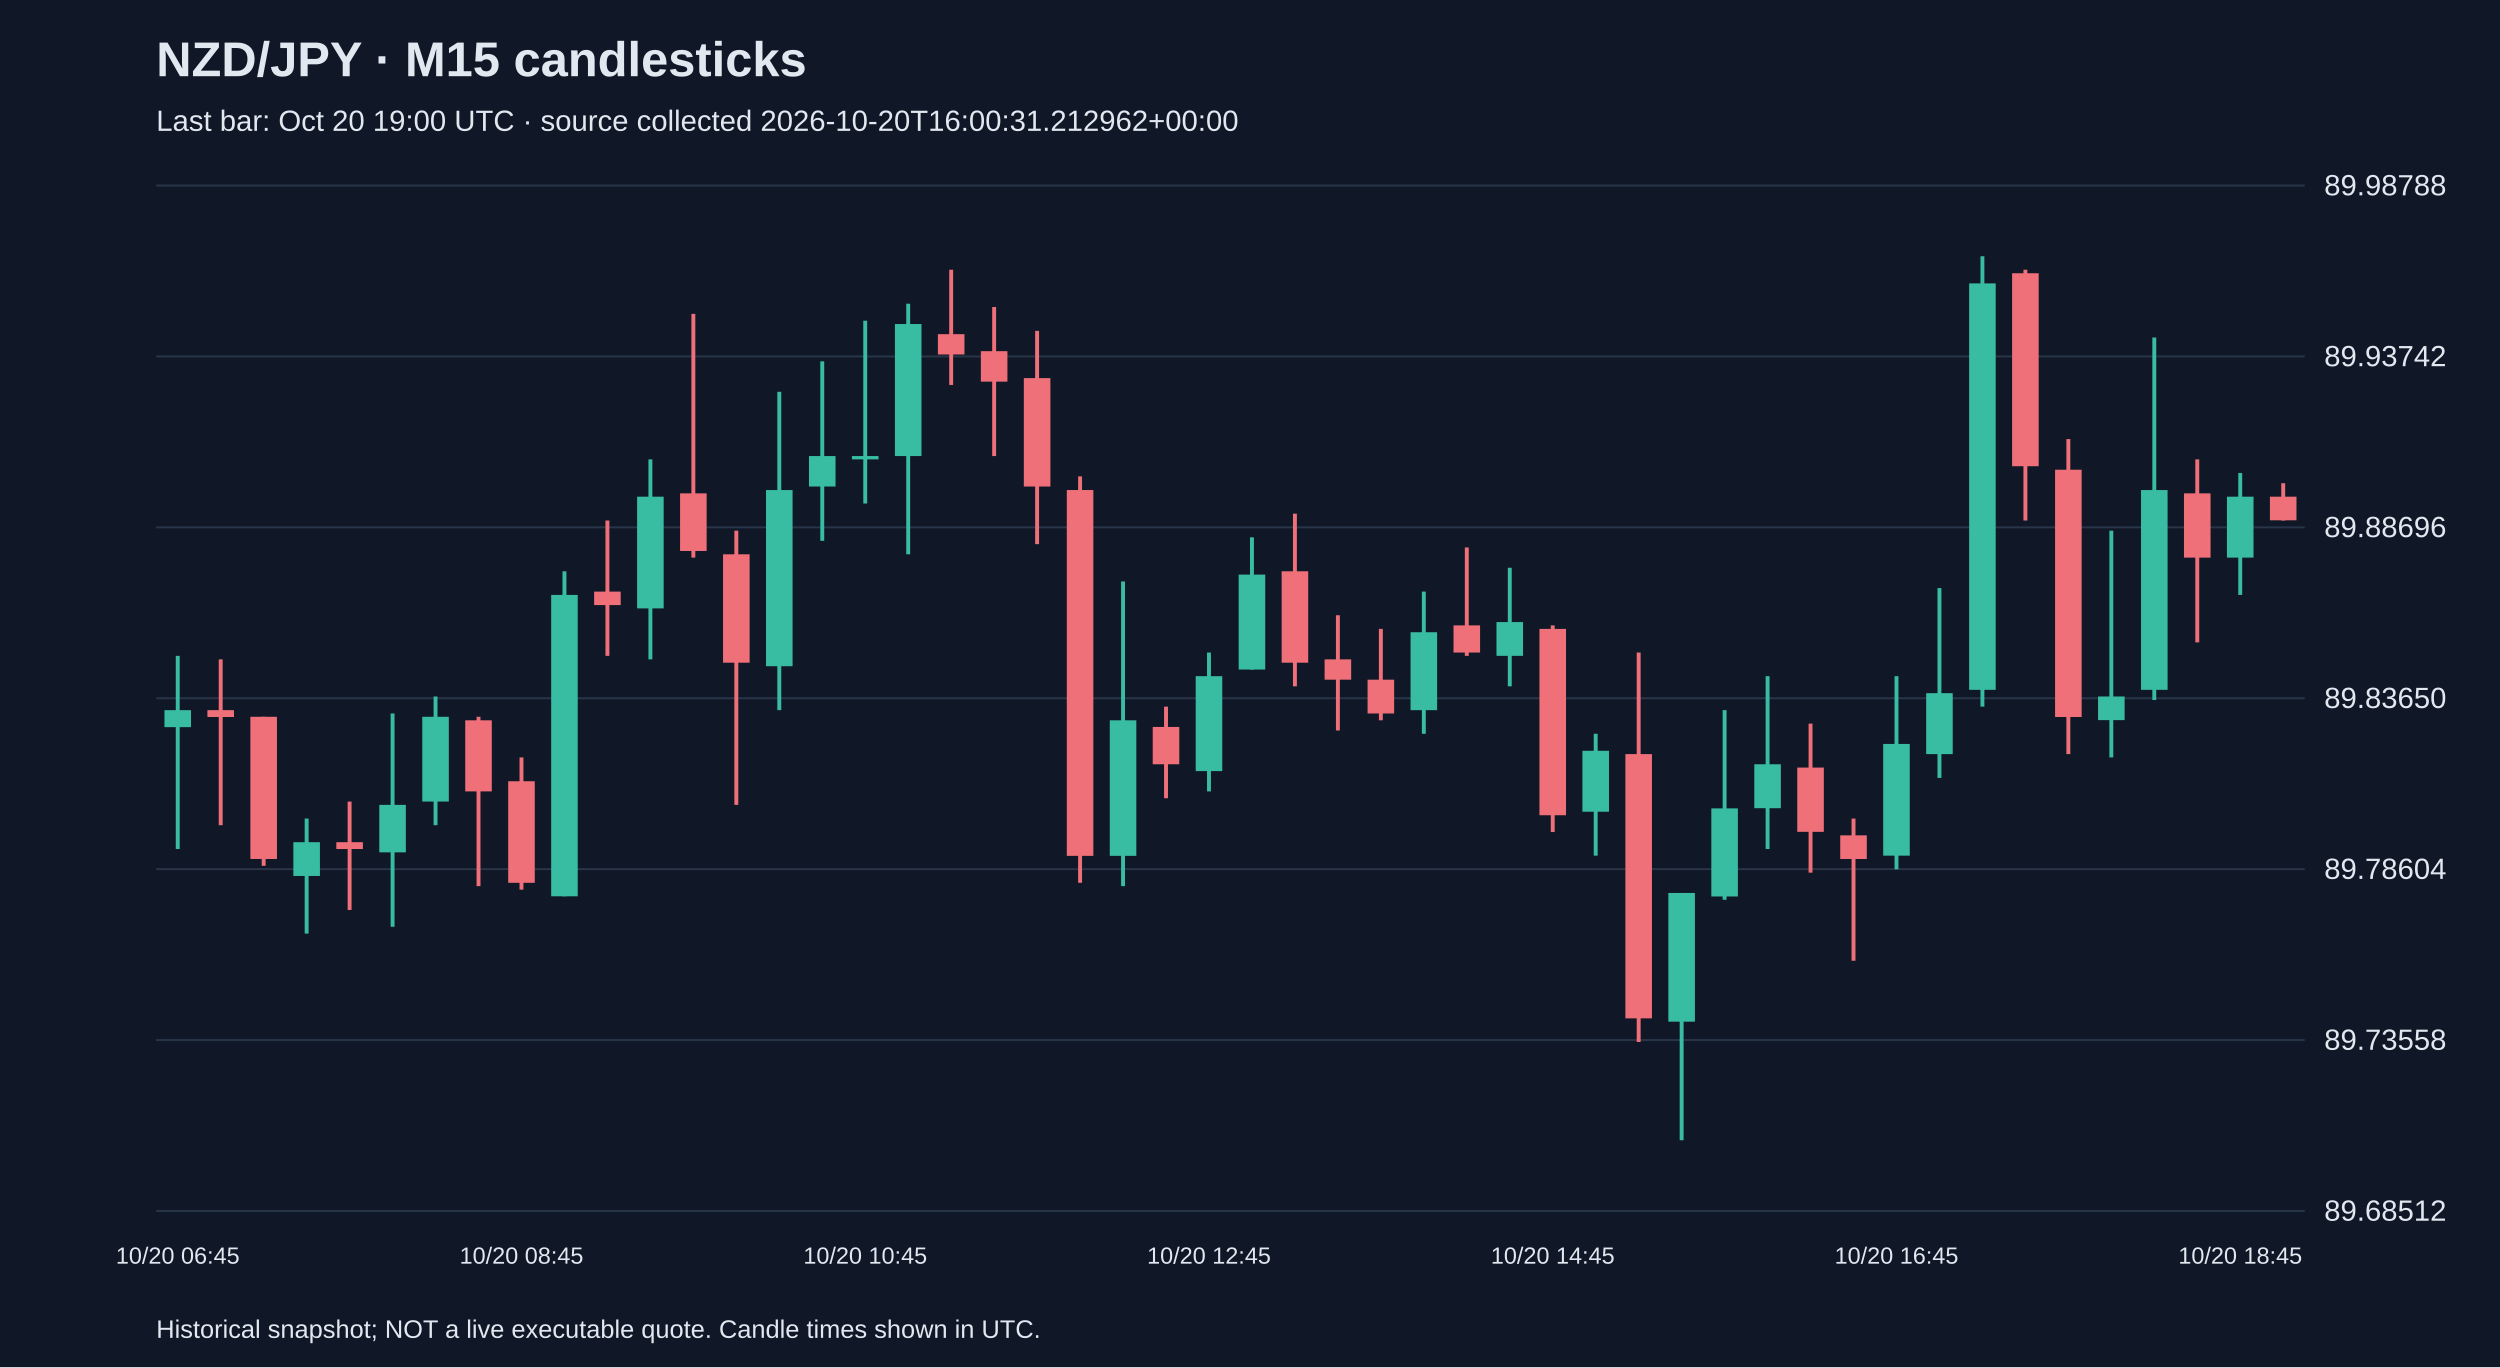
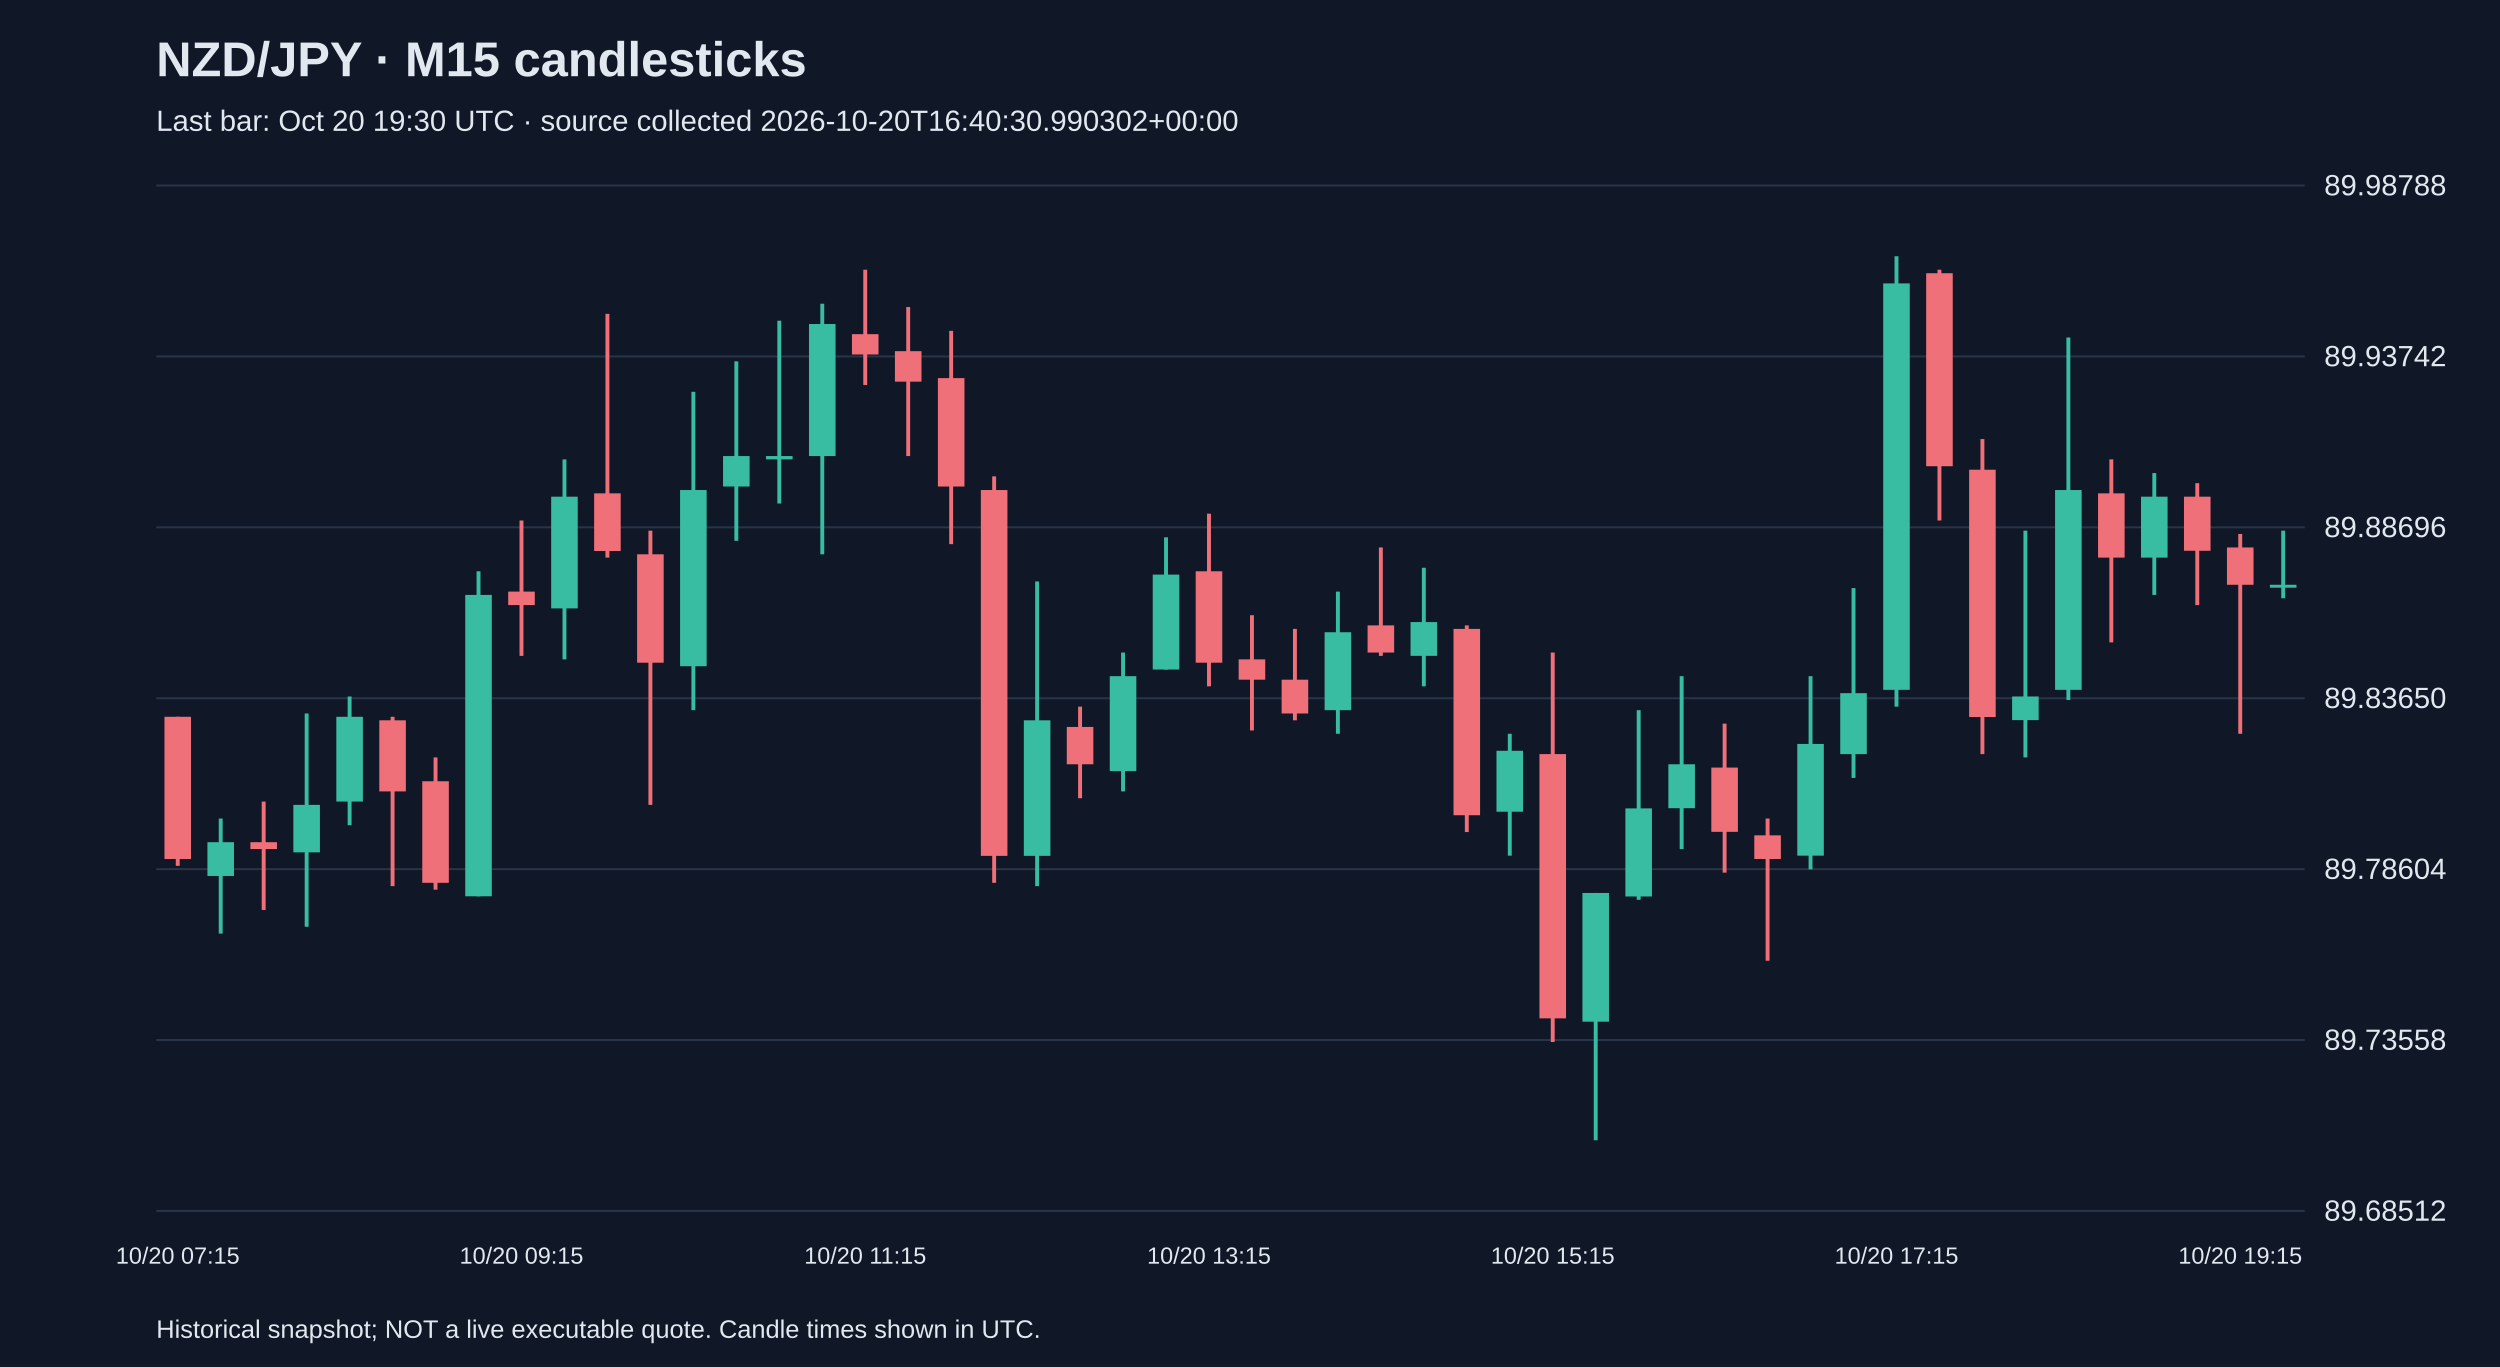
<svg xmlns="http://www.w3.org/2000/svg" viewBox="0 0 1280 700">
  <rect width="100%" height="100%" fill="#101827" />
  <style>text{font-family:Arial,sans-serif;fill:#e2e8f0}</style>
  <text x="80" y="39" font-size="25" font-weight="bold">NZD/JPY · M15 candlesticks</text>
-   <text x="80" y="67" font-size="15" fill="#a6b1c5">Last bar: Oct 20 19:00 UTC · source collected 2026-10-20T16:00:31.212962+00:00</text>
+   <text x="80" y="67" font-size="15" fill="#a6b1c5">Last bar: Oct 20 19:30 UTC · source collected 2026-10-20T16:40:30.990302+00:00</text>
  <line x1="80" y1="620.0" x2="1180" y2="620.0" stroke="#283548" />
  <text x="1190" y="625.0" font-size="15">89.68512</text>
  <line x1="80" y1="532.5" x2="1180" y2="532.5" stroke="#283548" />
  <text x="1190" y="537.5" font-size="15">89.73558</text>
  <line x1="80" y1="445.0" x2="1180" y2="445.0" stroke="#283548" />
  <text x="1190" y="450.0" font-size="15">89.78604</text>
  <line x1="80" y1="357.5" x2="1180" y2="357.5" stroke="#283548" />
  <text x="1190" y="362.5" font-size="15">89.83650</text>
  <line x1="80" y1="270.0" x2="1180" y2="270.0" stroke="#283548" />
  <text x="1190" y="275.0" font-size="15">89.88696</text>
  <line x1="80" y1="182.5" x2="1180" y2="182.5" stroke="#283548" />
  <text x="1190" y="187.5" font-size="15">89.93742</text>
  <line x1="80" y1="95.0" x2="1180" y2="95.0" stroke="#283548" />
  <text x="1190" y="100.0" font-size="15">89.98788</text>
-   <line x1="91.0" y1="335.8" x2="91.0" y2="434.7" stroke="#38bca2" stroke-width="2" />
-   <rect x="84.2" y="363.6" width="13.6" height="8.7" fill="#38bca2" />
-   <text x="91.0" y="647" text-anchor="middle" font-size="12">10/20 06:45</text>
-   <line x1="113.0" y1="337.6" x2="113.0" y2="422.5" stroke="#f07079" stroke-width="2" />
-   <rect x="106.2" y="363.6" width="13.6" height="3.5" fill="#f07079" />
-   <line x1="135.0" y1="367.0" x2="135.0" y2="443.3" stroke="#f07079" stroke-width="2" />
-   <rect x="128.2" y="367.0" width="13.6" height="72.8" fill="#f07079" />
-   <line x1="157.0" y1="419.1" x2="157.0" y2="478.0" stroke="#38bca2" stroke-width="2" />
-   <rect x="150.2" y="431.2" width="13.6" height="17.3" fill="#38bca2" />
-   <line x1="179.0" y1="410.4" x2="179.0" y2="465.9" stroke="#f07079" stroke-width="2" />
-   <rect x="172.2" y="431.2" width="13.6" height="3.5" fill="#f07079" />
-   <line x1="201.0" y1="365.3" x2="201.0" y2="474.5" stroke="#38bca2" stroke-width="2" />
-   <rect x="194.2" y="412.1" width="13.6" height="24.3" fill="#38bca2" />
-   <line x1="223.0" y1="356.6" x2="223.0" y2="422.5" stroke="#38bca2" stroke-width="2" />
-   <rect x="216.2" y="367.0" width="13.6" height="43.4" fill="#38bca2" />
-   <line x1="245.0" y1="367.0" x2="245.0" y2="453.7" stroke="#f07079" stroke-width="2" />
-   <rect x="238.2" y="368.8" width="13.6" height="36.4" fill="#f07079" />
-   <line x1="267.0" y1="387.8" x2="267.0" y2="455.5" stroke="#f07079" stroke-width="2" />
-   <rect x="260.2" y="400.0" width="13.6" height="52.0" fill="#f07079" />
-   <text x="267.0" y="647" text-anchor="middle" font-size="12">10/20 08:45</text>
-   <line x1="289.0" y1="292.5" x2="289.0" y2="458.9" stroke="#38bca2" stroke-width="2" />
-   <rect x="282.2" y="304.6" width="13.6" height="154.3" fill="#38bca2" />
-   <line x1="311.0" y1="266.5" x2="311.0" y2="335.8" stroke="#f07079" stroke-width="2" />
-   <rect x="304.2" y="302.9" width="13.6" height="6.9" fill="#f07079" />
-   <line x1="333.0" y1="235.2" x2="333.0" y2="337.6" stroke="#38bca2" stroke-width="2" />
-   <rect x="326.2" y="254.3" width="13.6" height="57.2" fill="#38bca2" />
-   <line x1="355.0" y1="160.7" x2="355.0" y2="285.5" stroke="#f07079" stroke-width="2" />
-   <rect x="348.2" y="252.6" width="13.6" height="29.5" fill="#f07079" />
-   <line x1="377.0" y1="271.7" x2="377.0" y2="412.1" stroke="#f07079" stroke-width="2" />
-   <rect x="370.2" y="283.8" width="13.6" height="55.5" fill="#f07079" />
-   <line x1="399.0" y1="200.6" x2="399.0" y2="363.6" stroke="#38bca2" stroke-width="2" />
-   <rect x="392.2" y="250.9" width="13.6" height="90.2" fill="#38bca2" />
-   <line x1="421.0" y1="185.0" x2="421.0" y2="276.9" stroke="#38bca2" stroke-width="2" />
-   <rect x="414.2" y="233.5" width="13.6" height="15.6" fill="#38bca2" />
-   <line x1="443.0" y1="164.2" x2="443.0" y2="257.8" stroke="#38bca2" stroke-width="2" />
-   <rect x="436.2" y="233.5" width="13.6" height="1.7" fill="#38bca2" />
-   <text x="443.0" y="647" text-anchor="middle" font-size="12">10/20 10:45</text>
-   <line x1="465.0" y1="155.5" x2="465.0" y2="283.8" stroke="#38bca2" stroke-width="2" />
-   <rect x="458.2" y="165.9" width="13.6" height="67.6" fill="#38bca2" />
-   <line x1="487.0" y1="138.1" x2="487.0" y2="197.1" stroke="#f07079" stroke-width="2" />
-   <rect x="480.2" y="171.1" width="13.6" height="10.4" fill="#f07079" />
-   <line x1="509.0" y1="157.2" x2="509.0" y2="233.5" stroke="#f07079" stroke-width="2" />
-   <rect x="502.2" y="179.8" width="13.6" height="15.6" fill="#f07079" />
-   <line x1="531.0" y1="169.4" x2="531.0" y2="278.6" stroke="#f07079" stroke-width="2" />
-   <rect x="524.2" y="193.6" width="13.6" height="55.5" fill="#f07079" />
-   <line x1="553.0" y1="243.9" x2="553.0" y2="452.0" stroke="#f07079" stroke-width="2" />
-   <rect x="546.2" y="250.9" width="13.6" height="187.3" fill="#f07079" />
-   <line x1="575.0" y1="297.7" x2="575.0" y2="453.7" stroke="#38bca2" stroke-width="2" />
-   <rect x="568.2" y="368.8" width="13.6" height="69.4" fill="#38bca2" />
-   <line x1="597.0" y1="361.8" x2="597.0" y2="408.7" stroke="#f07079" stroke-width="2" />
-   <rect x="590.2" y="372.2" width="13.6" height="19.1" fill="#f07079" />
-   <line x1="619.0" y1="334.1" x2="619.0" y2="405.2" stroke="#38bca2" stroke-width="2" />
-   <rect x="612.2" y="346.2" width="13.6" height="48.6" fill="#38bca2" />
-   <text x="619.0" y="647" text-anchor="middle" font-size="12">10/20 12:45</text>
-   <line x1="641.0" y1="275.1" x2="641.0" y2="342.8" stroke="#38bca2" stroke-width="2" />
-   <rect x="634.2" y="294.2" width="13.6" height="48.6" fill="#38bca2" />
-   <line x1="663.0" y1="263.0" x2="663.0" y2="351.4" stroke="#f07079" stroke-width="2" />
-   <rect x="656.2" y="292.5" width="13.6" height="46.8" fill="#f07079" />
-   <line x1="685.0" y1="315.0" x2="685.0" y2="374.0" stroke="#f07079" stroke-width="2" />
-   <rect x="678.2" y="337.6" width="13.6" height="10.4" fill="#f07079" />
-   <line x1="707.0" y1="322.0" x2="707.0" y2="368.8" stroke="#f07079" stroke-width="2" />
-   <rect x="700.2" y="348.0" width="13.6" height="17.3" fill="#f07079" />
-   <line x1="729.0" y1="302.9" x2="729.0" y2="375.7" stroke="#38bca2" stroke-width="2" />
-   <rect x="722.2" y="323.7" width="13.6" height="39.9" fill="#38bca2" />
-   <line x1="751.0" y1="280.3" x2="751.0" y2="335.8" stroke="#f07079" stroke-width="2" />
-   <rect x="744.2" y="320.2" width="13.6" height="13.9" fill="#f07079" />
-   <line x1="773.0" y1="290.7" x2="773.0" y2="351.4" stroke="#38bca2" stroke-width="2" />
-   <rect x="766.2" y="318.5" width="13.6" height="17.3" fill="#38bca2" />
-   <line x1="795.0" y1="320.2" x2="795.0" y2="426.0" stroke="#f07079" stroke-width="2" />
-   <rect x="788.2" y="322.0" width="13.6" height="95.4" fill="#f07079" />
-   <text x="795.0" y="647" text-anchor="middle" font-size="12">10/20 14:45</text>
-   <line x1="817.0" y1="375.7" x2="817.0" y2="438.1" stroke="#38bca2" stroke-width="2" />
-   <rect x="810.2" y="384.4" width="13.6" height="31.2" fill="#38bca2" />
-   <line x1="839.0" y1="334.1" x2="839.0" y2="533.5" stroke="#f07079" stroke-width="2" />
-   <rect x="832.2" y="386.1" width="13.6" height="135.3" fill="#f07079" />
-   <line x1="861.0" y1="457.2" x2="861.0" y2="583.8" stroke="#38bca2" stroke-width="2" />
-   <rect x="854.2" y="457.2" width="13.6" height="65.9" fill="#38bca2" />
-   <line x1="883.0" y1="363.6" x2="883.0" y2="460.7" stroke="#38bca2" stroke-width="2" />
-   <rect x="876.2" y="413.9" width="13.6" height="45.1" fill="#38bca2" />
-   <line x1="905.0" y1="346.2" x2="905.0" y2="434.7" stroke="#38bca2" stroke-width="2" />
-   <rect x="898.2" y="391.3" width="13.6" height="22.5" fill="#38bca2" />
-   <line x1="927.0" y1="370.5" x2="927.0" y2="446.8" stroke="#f07079" stroke-width="2" />
-   <rect x="920.2" y="393.0" width="13.6" height="32.9" fill="#f07079" />
-   <line x1="949.0" y1="419.1" x2="949.0" y2="491.9" stroke="#f07079" stroke-width="2" />
-   <rect x="942.2" y="427.7" width="13.6" height="12.1" fill="#f07079" />
-   <line x1="971.0" y1="346.2" x2="971.0" y2="445.1" stroke="#38bca2" stroke-width="2" />
-   <rect x="964.2" y="380.9" width="13.6" height="57.2" fill="#38bca2" />
-   <text x="971.0" y="647" text-anchor="middle" font-size="12">10/20 16:45</text>
-   <line x1="993.0" y1="301.1" x2="993.0" y2="398.3" stroke="#38bca2" stroke-width="2" />
-   <rect x="986.2" y="354.9" width="13.6" height="31.2" fill="#38bca2" />
-   <line x1="1015.0" y1="131.2" x2="1015.0" y2="361.8" stroke="#38bca2" stroke-width="2" />
-   <rect x="1008.2" y="145.1" width="13.6" height="208.1" fill="#38bca2" />
-   <line x1="1037.0" y1="138.1" x2="1037.0" y2="266.5" stroke="#f07079" stroke-width="2" />
-   <rect x="1030.2" y="139.9" width="13.6" height="98.8" fill="#f07079" />
-   <line x1="1059.0" y1="224.8" x2="1059.0" y2="386.1" stroke="#f07079" stroke-width="2" />
-   <rect x="1052.2" y="240.5" width="13.6" height="126.6" fill="#f07079" />
-   <line x1="1081.0" y1="271.7" x2="1081.0" y2="387.8" stroke="#38bca2" stroke-width="2" />
-   <rect x="1074.2" y="356.6" width="13.6" height="12.1" fill="#38bca2" />
-   <line x1="1103.0" y1="172.8" x2="1103.0" y2="358.4" stroke="#38bca2" stroke-width="2" />
-   <rect x="1096.2" y="250.9" width="13.6" height="102.3" fill="#38bca2" />
-   <line x1="1125.0" y1="235.2" x2="1125.0" y2="328.9" stroke="#f07079" stroke-width="2" />
-   <rect x="1118.2" y="252.6" width="13.6" height="32.9" fill="#f07079" />
-   <line x1="1147.0" y1="242.2" x2="1147.0" y2="304.6" stroke="#38bca2" stroke-width="2" />
-   <rect x="1140.2" y="254.3" width="13.6" height="31.2" fill="#38bca2" />
-   <text x="1147.0" y="647" text-anchor="middle" font-size="12">10/20 18:45</text>
-   <line x1="1169.0" y1="247.4" x2="1169.0" y2="266.5" stroke="#f07079" stroke-width="2" />
-   <rect x="1162.2" y="254.3" width="13.6" height="12.1" fill="#f07079" />
+   <line x1="91.0" y1="367.0" x2="91.0" y2="443.3" stroke="#f07079" stroke-width="2" />
+   <rect x="84.2" y="367.0" width="13.6" height="72.8" fill="#f07079" />
+   <text x="91.0" y="647" text-anchor="middle" font-size="12">10/20 07:15</text>
+   <line x1="113.0" y1="419.1" x2="113.0" y2="478.0" stroke="#38bca2" stroke-width="2" />
+   <rect x="106.2" y="431.2" width="13.6" height="17.3" fill="#38bca2" />
+   <line x1="135.0" y1="410.4" x2="135.0" y2="465.9" stroke="#f07079" stroke-width="2" />
+   <rect x="128.2" y="431.2" width="13.6" height="3.5" fill="#f07079" />
+   <line x1="157.0" y1="365.3" x2="157.0" y2="474.5" stroke="#38bca2" stroke-width="2" />
+   <rect x="150.2" y="412.1" width="13.6" height="24.3" fill="#38bca2" />
+   <line x1="179.0" y1="356.6" x2="179.0" y2="422.5" stroke="#38bca2" stroke-width="2" />
+   <rect x="172.2" y="367.0" width="13.6" height="43.4" fill="#38bca2" />
+   <line x1="201.0" y1="367.0" x2="201.0" y2="453.7" stroke="#f07079" stroke-width="2" />
+   <rect x="194.2" y="368.8" width="13.6" height="36.4" fill="#f07079" />
+   <line x1="223.0" y1="387.8" x2="223.0" y2="455.5" stroke="#f07079" stroke-width="2" />
+   <rect x="216.2" y="400.0" width="13.6" height="52.0" fill="#f07079" />
+   <line x1="245.0" y1="292.5" x2="245.0" y2="458.9" stroke="#38bca2" stroke-width="2" />
+   <rect x="238.2" y="304.6" width="13.6" height="154.3" fill="#38bca2" />
+   <line x1="267.0" y1="266.5" x2="267.0" y2="335.8" stroke="#f07079" stroke-width="2" />
+   <rect x="260.2" y="302.9" width="13.6" height="6.9" fill="#f07079" />
+   <text x="267.0" y="647" text-anchor="middle" font-size="12">10/20 09:15</text>
+   <line x1="289.0" y1="235.2" x2="289.0" y2="337.6" stroke="#38bca2" stroke-width="2" />
+   <rect x="282.2" y="254.3" width="13.6" height="57.2" fill="#38bca2" />
+   <line x1="311.0" y1="160.7" x2="311.0" y2="285.5" stroke="#f07079" stroke-width="2" />
+   <rect x="304.2" y="252.6" width="13.6" height="29.5" fill="#f07079" />
+   <line x1="333.0" y1="271.7" x2="333.0" y2="412.1" stroke="#f07079" stroke-width="2" />
+   <rect x="326.2" y="283.8" width="13.6" height="55.5" fill="#f07079" />
+   <line x1="355.0" y1="200.6" x2="355.0" y2="363.6" stroke="#38bca2" stroke-width="2" />
+   <rect x="348.2" y="250.9" width="13.6" height="90.2" fill="#38bca2" />
+   <line x1="377.0" y1="185.0" x2="377.0" y2="276.9" stroke="#38bca2" stroke-width="2" />
+   <rect x="370.2" y="233.5" width="13.6" height="15.6" fill="#38bca2" />
+   <line x1="399.0" y1="164.2" x2="399.0" y2="257.8" stroke="#38bca2" stroke-width="2" />
+   <rect x="392.2" y="233.5" width="13.6" height="1.7" fill="#38bca2" />
+   <line x1="421.0" y1="155.5" x2="421.0" y2="283.8" stroke="#38bca2" stroke-width="2" />
+   <rect x="414.2" y="165.9" width="13.6" height="67.6" fill="#38bca2" />
+   <line x1="443.0" y1="138.1" x2="443.0" y2="197.1" stroke="#f07079" stroke-width="2" />
+   <rect x="436.2" y="171.1" width="13.6" height="10.4" fill="#f07079" />
+   <text x="443.0" y="647" text-anchor="middle" font-size="12">10/20 11:15</text>
+   <line x1="465.0" y1="157.2" x2="465.0" y2="233.5" stroke="#f07079" stroke-width="2" />
+   <rect x="458.2" y="179.8" width="13.6" height="15.6" fill="#f07079" />
+   <line x1="487.0" y1="169.4" x2="487.0" y2="278.6" stroke="#f07079" stroke-width="2" />
+   <rect x="480.2" y="193.6" width="13.6" height="55.5" fill="#f07079" />
+   <line x1="509.0" y1="243.9" x2="509.0" y2="452.0" stroke="#f07079" stroke-width="2" />
+   <rect x="502.2" y="250.9" width="13.6" height="187.3" fill="#f07079" />
+   <line x1="531.0" y1="297.7" x2="531.0" y2="453.7" stroke="#38bca2" stroke-width="2" />
+   <rect x="524.2" y="368.8" width="13.6" height="69.4" fill="#38bca2" />
+   <line x1="553.0" y1="361.8" x2="553.0" y2="408.7" stroke="#f07079" stroke-width="2" />
+   <rect x="546.2" y="372.2" width="13.6" height="19.1" fill="#f07079" />
+   <line x1="575.0" y1="334.1" x2="575.0" y2="405.2" stroke="#38bca2" stroke-width="2" />
+   <rect x="568.2" y="346.2" width="13.6" height="48.6" fill="#38bca2" />
+   <line x1="597.0" y1="275.1" x2="597.0" y2="342.8" stroke="#38bca2" stroke-width="2" />
+   <rect x="590.2" y="294.2" width="13.6" height="48.6" fill="#38bca2" />
+   <line x1="619.0" y1="263.0" x2="619.0" y2="351.4" stroke="#f07079" stroke-width="2" />
+   <rect x="612.2" y="292.5" width="13.6" height="46.8" fill="#f07079" />
+   <text x="619.0" y="647" text-anchor="middle" font-size="12">10/20 13:15</text>
+   <line x1="641.0" y1="315.0" x2="641.0" y2="374.0" stroke="#f07079" stroke-width="2" />
+   <rect x="634.2" y="337.6" width="13.6" height="10.4" fill="#f07079" />
+   <line x1="663.0" y1="322.0" x2="663.0" y2="368.8" stroke="#f07079" stroke-width="2" />
+   <rect x="656.2" y="348.0" width="13.6" height="17.3" fill="#f07079" />
+   <line x1="685.0" y1="302.9" x2="685.0" y2="375.7" stroke="#38bca2" stroke-width="2" />
+   <rect x="678.2" y="323.7" width="13.6" height="39.9" fill="#38bca2" />
+   <line x1="707.0" y1="280.3" x2="707.0" y2="335.8" stroke="#f07079" stroke-width="2" />
+   <rect x="700.2" y="320.2" width="13.6" height="13.9" fill="#f07079" />
+   <line x1="729.0" y1="290.7" x2="729.0" y2="351.4" stroke="#38bca2" stroke-width="2" />
+   <rect x="722.2" y="318.5" width="13.6" height="17.3" fill="#38bca2" />
+   <line x1="751.0" y1="320.2" x2="751.0" y2="426.0" stroke="#f07079" stroke-width="2" />
+   <rect x="744.2" y="322.0" width="13.6" height="95.4" fill="#f07079" />
+   <line x1="773.0" y1="375.7" x2="773.0" y2="438.1" stroke="#38bca2" stroke-width="2" />
+   <rect x="766.2" y="384.4" width="13.6" height="31.2" fill="#38bca2" />
+   <line x1="795.0" y1="334.1" x2="795.0" y2="533.5" stroke="#f07079" stroke-width="2" />
+   <rect x="788.2" y="386.1" width="13.6" height="135.3" fill="#f07079" />
+   <text x="795.0" y="647" text-anchor="middle" font-size="12">10/20 15:15</text>
+   <line x1="817.0" y1="457.2" x2="817.0" y2="583.8" stroke="#38bca2" stroke-width="2" />
+   <rect x="810.2" y="457.2" width="13.6" height="65.9" fill="#38bca2" />
+   <line x1="839.0" y1="363.6" x2="839.0" y2="460.7" stroke="#38bca2" stroke-width="2" />
+   <rect x="832.2" y="413.9" width="13.6" height="45.1" fill="#38bca2" />
+   <line x1="861.0" y1="346.2" x2="861.0" y2="434.7" stroke="#38bca2" stroke-width="2" />
+   <rect x="854.2" y="391.3" width="13.6" height="22.5" fill="#38bca2" />
+   <line x1="883.0" y1="370.5" x2="883.0" y2="446.8" stroke="#f07079" stroke-width="2" />
+   <rect x="876.2" y="393.0" width="13.6" height="32.9" fill="#f07079" />
+   <line x1="905.0" y1="419.1" x2="905.0" y2="491.9" stroke="#f07079" stroke-width="2" />
+   <rect x="898.2" y="427.7" width="13.6" height="12.1" fill="#f07079" />
+   <line x1="927.0" y1="346.2" x2="927.0" y2="445.1" stroke="#38bca2" stroke-width="2" />
+   <rect x="920.2" y="380.9" width="13.6" height="57.2" fill="#38bca2" />
+   <line x1="949.0" y1="301.1" x2="949.0" y2="398.3" stroke="#38bca2" stroke-width="2" />
+   <rect x="942.2" y="354.9" width="13.6" height="31.2" fill="#38bca2" />
+   <line x1="971.0" y1="131.2" x2="971.0" y2="361.8" stroke="#38bca2" stroke-width="2" />
+   <rect x="964.2" y="145.1" width="13.6" height="208.1" fill="#38bca2" />
+   <text x="971.0" y="647" text-anchor="middle" font-size="12">10/20 17:15</text>
+   <line x1="993.0" y1="138.1" x2="993.0" y2="266.5" stroke="#f07079" stroke-width="2" />
+   <rect x="986.2" y="139.9" width="13.6" height="98.8" fill="#f07079" />
+   <line x1="1015.0" y1="224.8" x2="1015.0" y2="386.1" stroke="#f07079" stroke-width="2" />
+   <rect x="1008.2" y="240.5" width="13.6" height="126.6" fill="#f07079" />
+   <line x1="1037.0" y1="271.7" x2="1037.0" y2="387.8" stroke="#38bca2" stroke-width="2" />
+   <rect x="1030.2" y="356.6" width="13.6" height="12.1" fill="#38bca2" />
+   <line x1="1059.0" y1="172.8" x2="1059.0" y2="358.4" stroke="#38bca2" stroke-width="2" />
+   <rect x="1052.2" y="250.9" width="13.6" height="102.3" fill="#38bca2" />
+   <line x1="1081.0" y1="235.2" x2="1081.0" y2="328.9" stroke="#f07079" stroke-width="2" />
+   <rect x="1074.2" y="252.6" width="13.6" height="32.9" fill="#f07079" />
+   <line x1="1103.0" y1="242.2" x2="1103.0" y2="304.6" stroke="#38bca2" stroke-width="2" />
+   <rect x="1096.2" y="254.3" width="13.6" height="31.2" fill="#38bca2" />
+   <line x1="1125.0" y1="247.4" x2="1125.0" y2="309.8" stroke="#f07079" stroke-width="2" />
+   <rect x="1118.2" y="254.3" width="13.6" height="27.7" fill="#f07079" />
+   <line x1="1147.0" y1="273.4" x2="1147.0" y2="375.7" stroke="#f07079" stroke-width="2" />
+   <rect x="1140.2" y="280.3" width="13.6" height="19.1" fill="#f07079" />
+   <text x="1147.0" y="647" text-anchor="middle" font-size="12">10/20 19:15</text>
+   <line x1="1169.0" y1="271.7" x2="1169.0" y2="306.3" stroke="#38bca2" stroke-width="2" />
+   <rect x="1162.2" y="299.4" width="13.6" height="1.5" fill="#38bca2" />
  <text x="80" y="685" font-size="13">Historical snapshot; NOT a live executable quote. Candle times shown in UTC.</text>
</svg>
